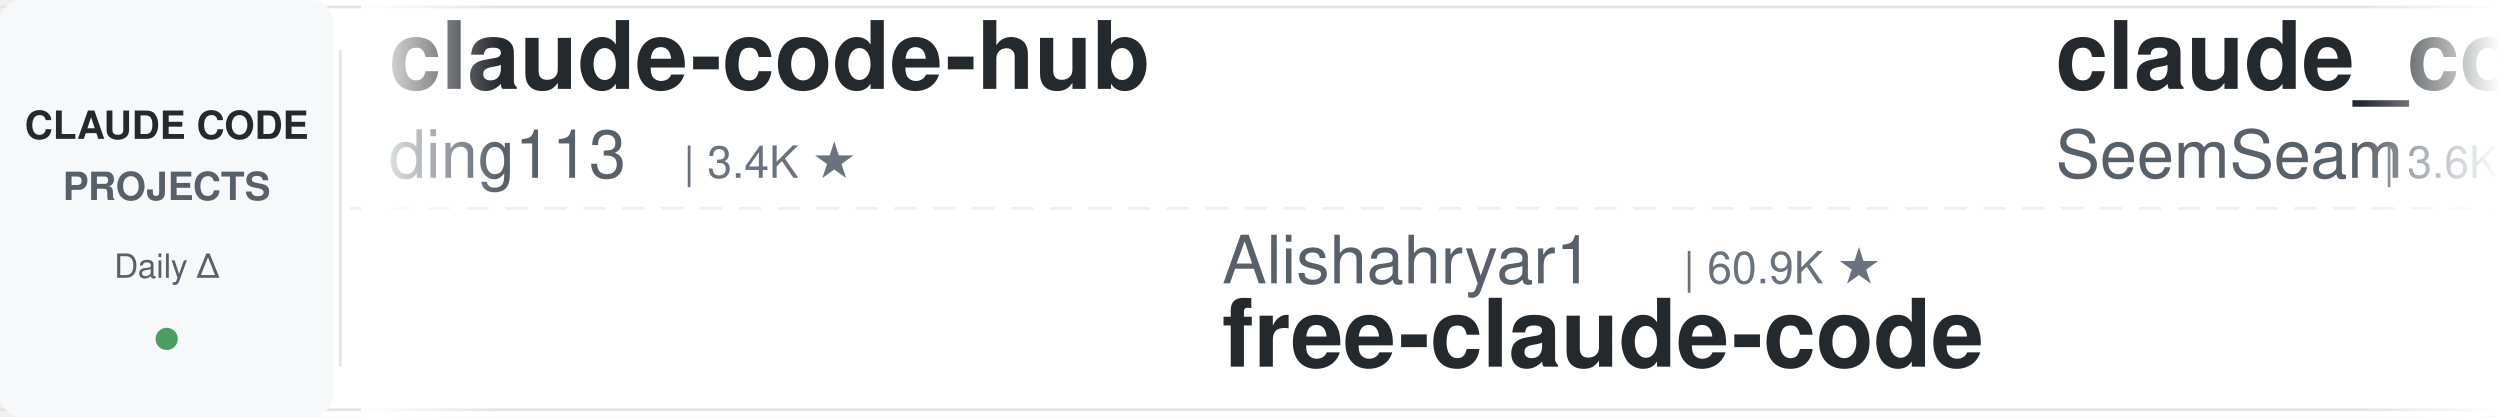
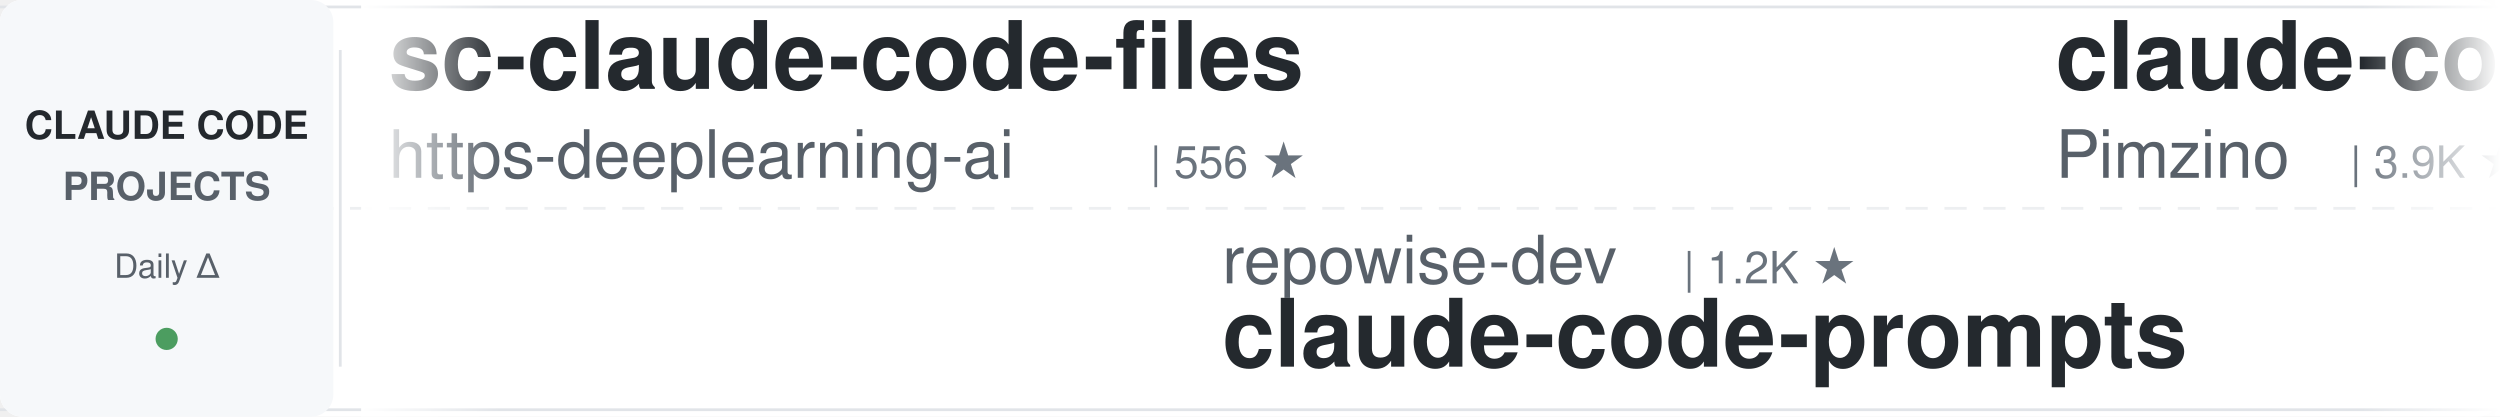
<svg xmlns="http://www.w3.org/2000/svg" width="900" height="150">
  <defs>
    <linearGradient id="leftFade" x1="0%" y1="0%" x2="100%" y2="0%">
      <stop offset="0%" style="stop-color:#ffffff;stop-opacity:1" />
      <stop offset="100%" style="stop-color:#ffffff;stop-opacity:0" />
    </linearGradient>
    <linearGradient id="rightFade" x1="0%" y1="0%" x2="100%" y2="0%">
      <stop offset="0%" style="stop-color:#ffffff;stop-opacity:0" />
      <stop offset="100%" style="stop-color:#ffffff;stop-opacity:1" />
    </linearGradient>
  </defs>
  <rect width="900" height="150" fill="#ffffff" rx="8" />
  <rect x="0" y="2" width="900" height="1" fill="#e1e4e8" />
  <rect x="0" y="147" width="900" height="1" fill="#e1e4e8" />
  <line x1="0" y1="75" x2="900" y2="75" stroke="#e1e4e8" stroke-width="1" stroke-dasharray="8 6" opacity="0.6" />
  <rect x="0" y="0" width="120" height="150" fill="#f6f8fa" rx="8" />
  <text x="60" y="50" font-family="-apple-system, BlinkMacSystemFont, 'Segoe UI', Helvetica, Arial, sans-serif" font-size="14" font-weight="600" fill="#24292e" text-anchor="middle">CLAUDE CODE</text>
  <text x="60" y="72" font-family="-apple-system, BlinkMacSystemFont, 'Segoe UI', Helvetica, Arial, sans-serif" font-size="14" font-weight="600" fill="#586069" text-anchor="middle">PROJECTS</text>
  <text x="60" y="100" font-family="-apple-system, BlinkMacSystemFont, 'Segoe UI', Helvetica, Arial, sans-serif" font-size="12" font-weight="500" fill="#586069" text-anchor="middle">Daily Δ</text>
  <circle cx="60" cy="122" r="4" fill="#22863a" opacity="0.8" />
  <rect x="122" y="18" width="1" height="114" fill="#e1e4e8" />
  <clipPath id="tickerClip">
    <rect x="130" y="0" width="770" height="150" />
  </clipPath>
  <g clip-path="url(#tickerClip)">
    <g id="tickerItems">
      <animateTransform attributeName="transform" attributeType="XML" type="translate" from="0 0" to="-3000 0" dur="54s" repeatCount="indefinite" />
      <g transform="translate(0, 0)">
-         <text x="140" y="32" font-family="-apple-system, BlinkMacSystemFont, 'Segoe UI', Helvetica, Arial, sans-serif" font-size="34" font-weight="600" fill="#24292e">claude-code-hub</text>
-         <text x="140" y="64" font-family="-apple-system, BlinkMacSystemFont, 'Segoe UI', Helvetica, Arial, sans-serif" font-size="24" font-weight="400" fill="#586069">ding113</text>
-         <text x="246" y="64" font-family="-apple-system, BlinkMacSystemFont, 'Segoe UI', Helvetica, Arial, sans-serif" font-size="16" font-weight="500" fill="#6a737d">| 3.4K ★</text>
+         <text x="140" y="32" font-family="-apple-system, BlinkMacSystemFont, 'Segoe UI', Helvetica, Arial, sans-serif" font-size="34" font-weight="600" fill="#24292e">sc-claude-code-files</text>
+         <text x="140" y="64" font-family="-apple-system, BlinkMacSystemFont, 'Segoe UI', Helvetica, Arial, sans-serif" font-size="24" font-weight="400" fill="#586069">https-deeplearning-ai</text>
+         <text x="414" y="64" font-family="-apple-system, BlinkMacSystemFont, 'Segoe UI', Helvetica, Arial, sans-serif" font-size="16" font-weight="500" fill="#6a737d">| 556 ★</text>
      </g>
      <g transform="translate(300, 0)">
-         <text x="140" y="102" font-family="-apple-system, BlinkMacSystemFont, 'Segoe UI', Helvetica, Arial, sans-serif" font-size="24" font-weight="400" fill="#586069">Alishahryar1</text>
-         <text x="306" y="102" font-family="-apple-system, BlinkMacSystemFont, 'Segoe UI', Helvetica, Arial, sans-serif" font-size="16" font-weight="500" fill="#6a737d">| 60.9K ★</text>
-         <text x="140" y="132" font-family="-apple-system, BlinkMacSystemFont, 'Segoe UI', Helvetica, Arial, sans-serif" font-size="34" font-weight="600" fill="#24292e">free-claude-code</text>
+         <text x="140" y="102" font-family="-apple-system, BlinkMacSystemFont, 'Segoe UI', Helvetica, Arial, sans-serif" font-size="24" font-weight="400" fill="#586069">repowise-dev</text>
+         <text x="306" y="102" font-family="-apple-system, BlinkMacSystemFont, 'Segoe UI', Helvetica, Arial, sans-serif" font-size="16" font-weight="500" fill="#6a737d">| 1.2K ★</text>
+         <text x="140" y="132" font-family="-apple-system, BlinkMacSystemFont, 'Segoe UI', Helvetica, Arial, sans-serif" font-size="34" font-weight="600" fill="#24292e">claude-code-prompts</text>
      </g>
      <g transform="translate(600, 0)">
-         <text x="140" y="32" font-family="-apple-system, BlinkMacSystemFont, 'Segoe UI', Helvetica, Arial, sans-serif" font-size="34" font-weight="600" fill="#24292e">claude_codex_bridge</text>
-         <text x="140" y="64" font-family="-apple-system, BlinkMacSystemFont, 'Segoe UI', Helvetica, Arial, sans-serif" font-size="24" font-weight="400" fill="#586069">SeemSeam</text>
-         <text x="258" y="64" font-family="-apple-system, BlinkMacSystemFont, 'Segoe UI', Helvetica, Arial, sans-serif" font-size="16" font-weight="500" fill="#6a737d">| 3.6K ★</text>
+         <text x="140" y="32" font-family="-apple-system, BlinkMacSystemFont, 'Segoe UI', Helvetica, Arial, sans-serif" font-size="34" font-weight="600" fill="#24292e">claude-code-spec-workflo...</text>
+         <text x="140" y="64" font-family="-apple-system, BlinkMacSystemFont, 'Segoe UI', Helvetica, Arial, sans-serif" font-size="24" font-weight="400" fill="#586069">Pimzino</text>
+         <text x="246" y="64" font-family="-apple-system, BlinkMacSystemFont, 'Segoe UI', Helvetica, Arial, sans-serif" font-size="16" font-weight="500" fill="#6a737d">| 3.9K ★</text>
      </g>
      <g transform="translate(900, 0)">
        <text x="140" y="102" font-family="-apple-system, BlinkMacSystemFont, 'Segoe UI', Helvetica, Arial, sans-serif" font-size="24" font-weight="400" fill="#586069">AprilNEA</text>
        <text x="258" y="102" font-family="-apple-system, BlinkMacSystemFont, 'Segoe UI', Helvetica, Arial, sans-serif" font-size="16" font-weight="500" fill="#6a737d">| 394 ★</text>
        <text x="140" y="132" font-family="-apple-system, BlinkMacSystemFont, 'Segoe UI', Helvetica, Arial, sans-serif" font-size="34" font-weight="600" fill="#24292e">claude-code-source</text>
      </g>
      <g transform="translate(1200, 0)">
-         <text x="140" y="32" font-family="-apple-system, BlinkMacSystemFont, 'Segoe UI', Helvetica, Arial, sans-serif" font-size="34" font-weight="600" fill="#24292e">claude-code-proxy</text>
-         <text x="140" y="64" font-family="-apple-system, BlinkMacSystemFont, 'Segoe UI', Helvetica, Arial, sans-serif" font-size="24" font-weight="400" fill="#586069">fuergaosi233</text>
-         <text x="306" y="64" font-family="-apple-system, BlinkMacSystemFont, 'Segoe UI', Helvetica, Arial, sans-serif" font-size="16" font-weight="500" fill="#6a737d">| 2.8K ★</text>
+         <text x="140" y="32" font-family="-apple-system, BlinkMacSystemFont, 'Segoe UI', Helvetica, Arial, sans-serif" font-size="34" font-weight="600" fill="#24292e">claude-code-workflows</text>
+         <text x="140" y="64" font-family="-apple-system, BlinkMacSystemFont, 'Segoe UI', Helvetica, Arial, sans-serif" font-size="24" font-weight="400" fill="#586069">OneRedOak</text>
+         <text x="270" y="64" font-family="-apple-system, BlinkMacSystemFont, 'Segoe UI', Helvetica, Arial, sans-serif" font-size="16" font-weight="500" fill="#6a737d">| 3.9K ★</text>
      </g>
      <g transform="translate(1500, 0)">
        <text x="140" y="102" font-family="-apple-system, BlinkMacSystemFont, 'Segoe UI', Helvetica, Arial, sans-serif" font-size="24" font-weight="400" fill="#586069">nicedreamzapp</text>
        <text x="318" y="102" font-family="-apple-system, BlinkMacSystemFont, 'Segoe UI', Helvetica, Arial, sans-serif" font-size="16" font-weight="500" fill="#6a737d">| 3.4K ★</text>
        <text x="140" y="132" font-family="-apple-system, BlinkMacSystemFont, 'Segoe UI', Helvetica, Arial, sans-serif" font-size="34" font-weight="600" fill="#24292e">claude-code-local</text>
      </g>
      <g transform="translate(1800, 0)">
-         <text x="140" y="32" font-family="-apple-system, BlinkMacSystemFont, 'Segoe UI', Helvetica, Arial, sans-serif" font-size="34" font-weight="600" fill="#24292e">claude-code-hooks-master...</text>
-         <text x="140" y="64" font-family="-apple-system, BlinkMacSystemFont, 'Segoe UI', Helvetica, Arial, sans-serif" font-size="24" font-weight="400" fill="#586069">disler</text>
-         <text x="234" y="64" font-family="-apple-system, BlinkMacSystemFont, 'Segoe UI', Helvetica, Arial, sans-serif" font-size="16" font-weight="500" fill="#6a737d">| 3.9K ★</text>
+         <text x="140" y="32" font-family="-apple-system, BlinkMacSystemFont, 'Segoe UI', Helvetica, Arial, sans-serif" font-size="34" font-weight="600" fill="#24292e">andrej-karpathy-skills</text>
+         <text x="140" y="64" font-family="-apple-system, BlinkMacSystemFont, 'Segoe UI', Helvetica, Arial, sans-serif" font-size="24" font-weight="400" fill="#586069">multica-ai</text>
+         <text x="282" y="64" font-family="-apple-system, BlinkMacSystemFont, 'Segoe UI', Helvetica, Arial, sans-serif" font-size="16" font-weight="500" fill="#6a737d">| 220.2K ★</text>
      </g>
      <g transform="translate(2100, 0)">
-         <text x="140" y="102" font-family="-apple-system, BlinkMacSystemFont, 'Segoe UI', Helvetica, Arial, sans-serif" font-size="24" font-weight="400" fill="#586069">AICoderTudou</text>
-         <text x="306" y="102" font-family="-apple-system, BlinkMacSystemFont, 'Segoe UI', Helvetica, Arial, sans-serif" font-size="16" font-weight="500" fill="#6a737d">| 493 ★</text>
-         <text x="140" y="132" font-family="-apple-system, BlinkMacSystemFont, 'Segoe UI', Helvetica, Arial, sans-serif" font-size="34" font-weight="600" fill="#24292e">claude-code-tudou</text>
+         <text x="140" y="102" font-family="-apple-system, BlinkMacSystemFont, 'Segoe UI', Helvetica, Arial, sans-serif" font-size="24" font-weight="400" fill="#586069">Donchitos</text>
+         <text x="270" y="102" font-family="-apple-system, BlinkMacSystemFont, 'Segoe UI', Helvetica, Arial, sans-serif" font-size="16" font-weight="500" fill="#6a737d">| 26.7K ★</text>
+         <text x="140" y="132" font-family="-apple-system, BlinkMacSystemFont, 'Segoe UI', Helvetica, Arial, sans-serif" font-size="34" font-weight="600" fill="#24292e">Claude-Code-Game-Studios</text>
      </g>
      <g transform="translate(2400, 0)">
-         <text x="140" y="32" font-family="-apple-system, BlinkMacSystemFont, 'Segoe UI', Helvetica, Arial, sans-serif" font-size="34" font-weight="600" fill="#24292e">ClaudeCode-Portable</text>
-         <text x="140" y="64" font-family="-apple-system, BlinkMacSystemFont, 'Segoe UI', Helvetica, Arial, sans-serif" font-size="24" font-weight="400" fill="#586069">techjarves</text>
-         <text x="282" y="64" font-family="-apple-system, BlinkMacSystemFont, 'Segoe UI', Helvetica, Arial, sans-serif" font-size="16" font-weight="500" fill="#6a737d">| 1.6K ★</text>
+         <text x="140" y="32" font-family="-apple-system, BlinkMacSystemFont, 'Segoe UI', Helvetica, Arial, sans-serif" font-size="34" font-weight="600" fill="#24292e">learn-claude-code</text>
+         <text x="140" y="64" font-family="-apple-system, BlinkMacSystemFont, 'Segoe UI', Helvetica, Arial, sans-serif" font-size="24" font-weight="400" fill="#586069">shareAI-lab</text>
+         <text x="294" y="64" font-family="-apple-system, BlinkMacSystemFont, 'Segoe UI', Helvetica, Arial, sans-serif" font-size="16" font-weight="500" fill="#6a737d">| 78.7K ★</text>
      </g>
      <g transform="translate(2700, 0)">
-         <text x="140" y="102" font-family="-apple-system, BlinkMacSystemFont, 'Segoe UI', Helvetica, Arial, sans-serif" font-size="24" font-weight="400" fill="#586069">anthropics</text>
-         <text x="282" y="102" font-family="-apple-system, BlinkMacSystemFont, 'Segoe UI', Helvetica, Arial, sans-serif" font-size="16" font-weight="500" fill="#6a737d">| 1.0K ★</text>
-         <text x="140" y="132" font-family="-apple-system, BlinkMacSystemFont, 'Segoe UI', Helvetica, Arial, sans-serif" font-size="34" font-weight="600" fill="#24292e">claude-code-base-action</text>
+         <text x="140" y="102" font-family="-apple-system, BlinkMacSystemFont, 'Segoe UI', Helvetica, Arial, sans-serif" font-size="24" font-weight="400" fill="#586069">liuup</text>
+         <text x="222" y="102" font-family="-apple-system, BlinkMacSystemFont, 'Segoe UI', Helvetica, Arial, sans-serif" font-size="16" font-weight="500" fill="#6a737d">| 4.0K ★</text>
+         <text x="140" y="132" font-family="-apple-system, BlinkMacSystemFont, 'Segoe UI', Helvetica, Arial, sans-serif" font-size="34" font-weight="600" fill="#24292e">claude-code-analysis</text>
      </g>
      <g transform="translate(3000, 0)">
-         <text x="140" y="32" font-family="-apple-system, BlinkMacSystemFont, 'Segoe UI', Helvetica, Arial, sans-serif" font-size="34" font-weight="600" fill="#24292e">claude-code-hub</text>
-         <text x="140" y="64" font-family="-apple-system, BlinkMacSystemFont, 'Segoe UI', Helvetica, Arial, sans-serif" font-size="24" font-weight="400" fill="#586069">ding113</text>
-         <text x="246" y="64" font-family="-apple-system, BlinkMacSystemFont, 'Segoe UI', Helvetica, Arial, sans-serif" font-size="16" font-weight="500" fill="#6a737d">| 3.4K ★</text>
+         <text x="140" y="32" font-family="-apple-system, BlinkMacSystemFont, 'Segoe UI', Helvetica, Arial, sans-serif" font-size="34" font-weight="600" fill="#24292e">sc-claude-code-files</text>
+         <text x="140" y="64" font-family="-apple-system, BlinkMacSystemFont, 'Segoe UI', Helvetica, Arial, sans-serif" font-size="24" font-weight="400" fill="#586069">https-deeplearning-ai</text>
+         <text x="414" y="64" font-family="-apple-system, BlinkMacSystemFont, 'Segoe UI', Helvetica, Arial, sans-serif" font-size="16" font-weight="500" fill="#6a737d">| 556 ★</text>
      </g>
      <g transform="translate(3300, 0)">
-         <text x="140" y="102" font-family="-apple-system, BlinkMacSystemFont, 'Segoe UI', Helvetica, Arial, sans-serif" font-size="24" font-weight="400" fill="#586069">Alishahryar1</text>
-         <text x="306" y="102" font-family="-apple-system, BlinkMacSystemFont, 'Segoe UI', Helvetica, Arial, sans-serif" font-size="16" font-weight="500" fill="#6a737d">| 60.9K ★</text>
-         <text x="140" y="132" font-family="-apple-system, BlinkMacSystemFont, 'Segoe UI', Helvetica, Arial, sans-serif" font-size="34" font-weight="600" fill="#24292e">free-claude-code</text>
+         <text x="140" y="102" font-family="-apple-system, BlinkMacSystemFont, 'Segoe UI', Helvetica, Arial, sans-serif" font-size="24" font-weight="400" fill="#586069">repowise-dev</text>
+         <text x="306" y="102" font-family="-apple-system, BlinkMacSystemFont, 'Segoe UI', Helvetica, Arial, sans-serif" font-size="16" font-weight="500" fill="#6a737d">| 1.2K ★</text>
+         <text x="140" y="132" font-family="-apple-system, BlinkMacSystemFont, 'Segoe UI', Helvetica, Arial, sans-serif" font-size="34" font-weight="600" fill="#24292e">claude-code-prompts</text>
      </g>
      <g transform="translate(3600, 0)">
-         <text x="140" y="32" font-family="-apple-system, BlinkMacSystemFont, 'Segoe UI', Helvetica, Arial, sans-serif" font-size="34" font-weight="600" fill="#24292e">claude_codex_bridge</text>
-         <text x="140" y="64" font-family="-apple-system, BlinkMacSystemFont, 'Segoe UI', Helvetica, Arial, sans-serif" font-size="24" font-weight="400" fill="#586069">SeemSeam</text>
-         <text x="258" y="64" font-family="-apple-system, BlinkMacSystemFont, 'Segoe UI', Helvetica, Arial, sans-serif" font-size="16" font-weight="500" fill="#6a737d">| 3.6K ★</text>
+         <text x="140" y="32" font-family="-apple-system, BlinkMacSystemFont, 'Segoe UI', Helvetica, Arial, sans-serif" font-size="34" font-weight="600" fill="#24292e">claude-code-spec-workflo...</text>
+         <text x="140" y="64" font-family="-apple-system, BlinkMacSystemFont, 'Segoe UI', Helvetica, Arial, sans-serif" font-size="24" font-weight="400" fill="#586069">Pimzino</text>
+         <text x="246" y="64" font-family="-apple-system, BlinkMacSystemFont, 'Segoe UI', Helvetica, Arial, sans-serif" font-size="16" font-weight="500" fill="#6a737d">| 3.9K ★</text>
      </g>
      <g transform="translate(3900, 0)">
        <text x="140" y="102" font-family="-apple-system, BlinkMacSystemFont, 'Segoe UI', Helvetica, Arial, sans-serif" font-size="24" font-weight="400" fill="#586069">AprilNEA</text>
        <text x="258" y="102" font-family="-apple-system, BlinkMacSystemFont, 'Segoe UI', Helvetica, Arial, sans-serif" font-size="16" font-weight="500" fill="#6a737d">| 394 ★</text>
        <text x="140" y="132" font-family="-apple-system, BlinkMacSystemFont, 'Segoe UI', Helvetica, Arial, sans-serif" font-size="34" font-weight="600" fill="#24292e">claude-code-source</text>
      </g>
    </g>
  </g>
  <rect x="130" y="0" width="50" height="150" fill="url(#leftFade)" />
  <rect x="850" y="0" width="50" height="150" fill="url(#rightFade)" />
</svg>
